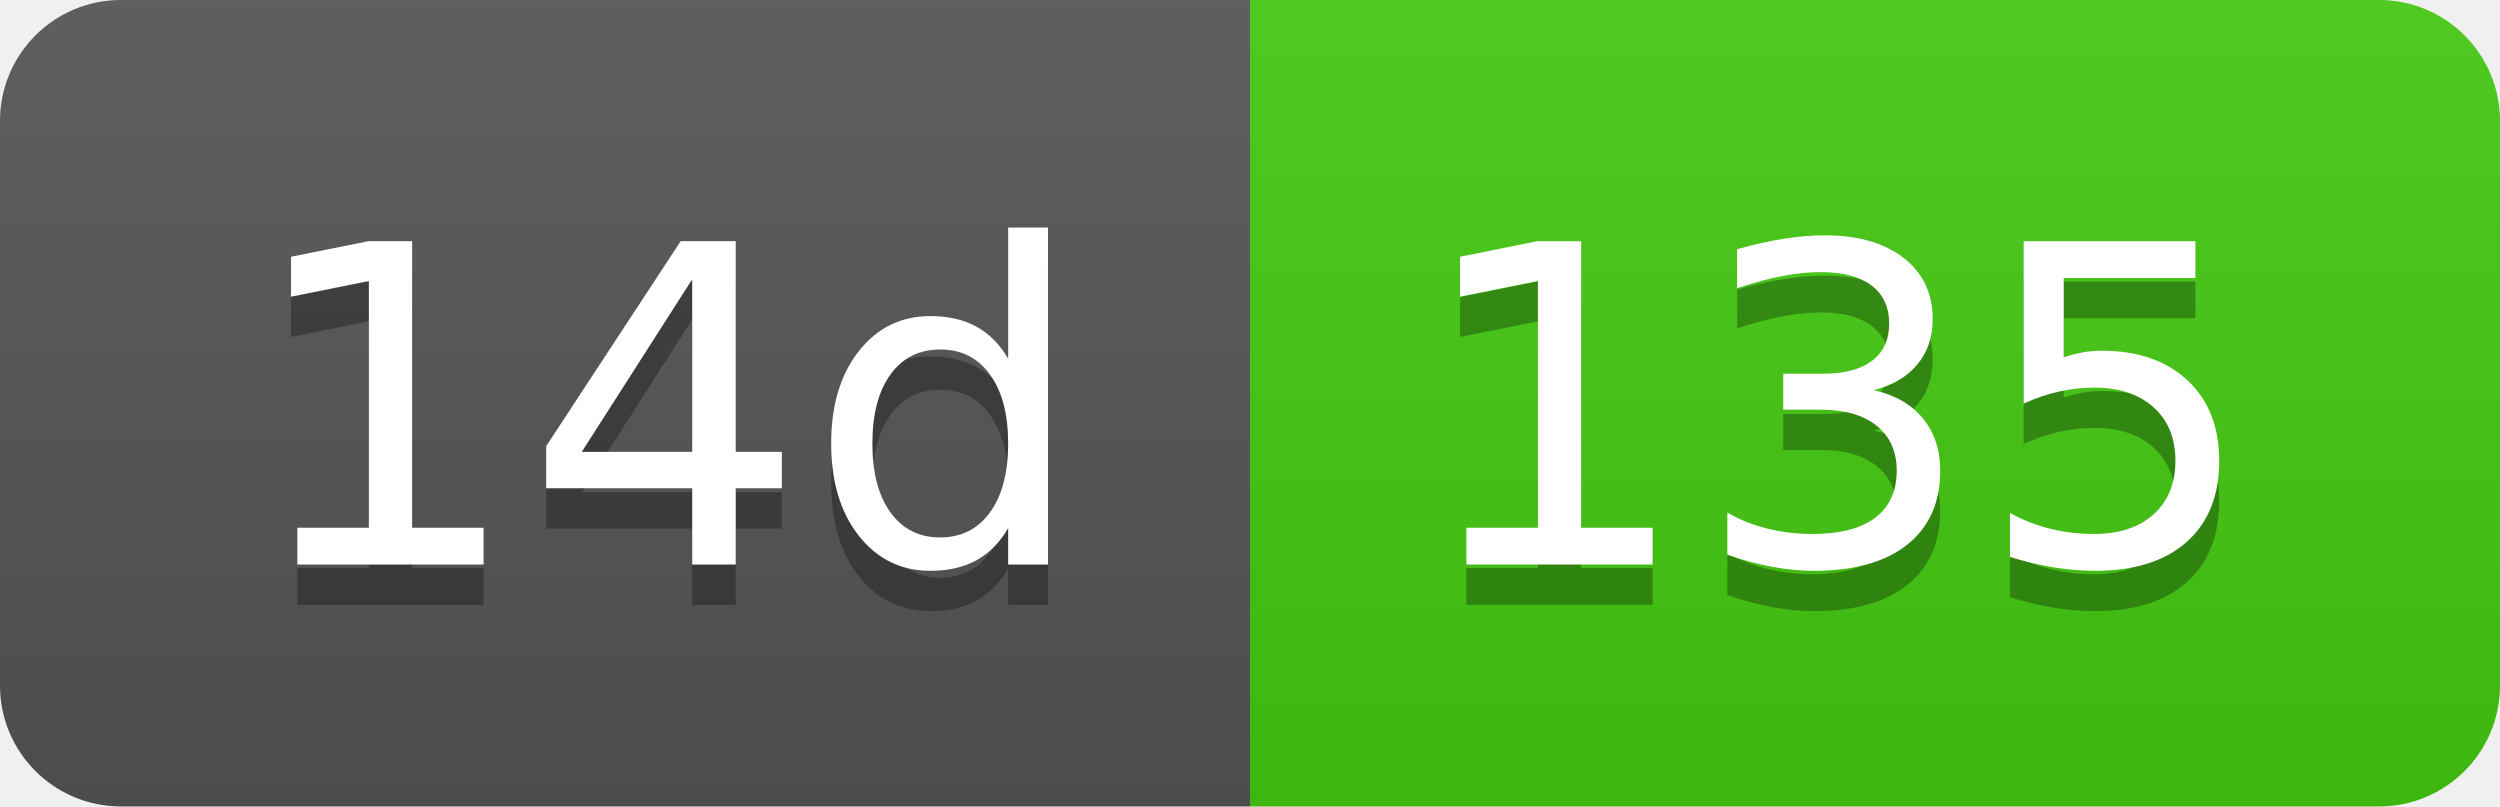
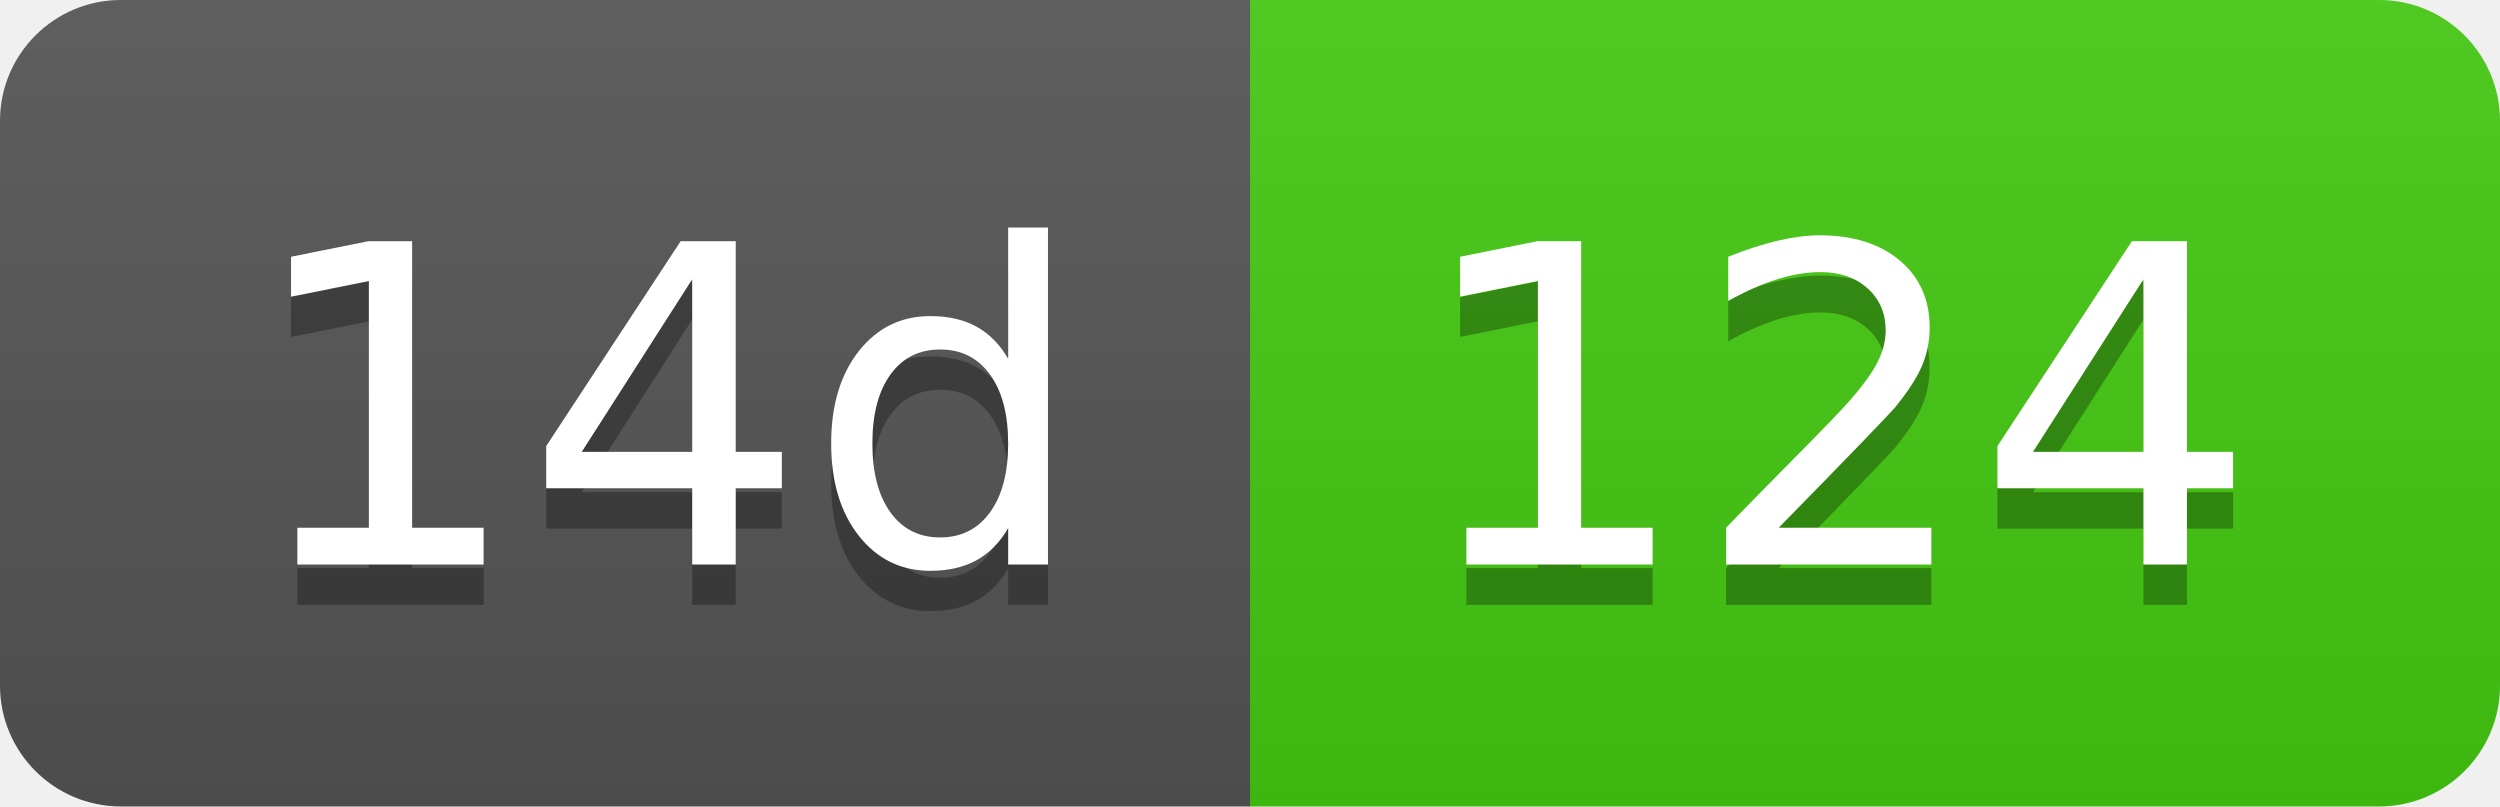
- <svg xmlns="http://www.w3.org/2000/svg" width="62" height="20" role="img" aria-label="14d: 135">
+ <svg xmlns="http://www.w3.org/2000/svg" width="62" height="20" role="img" aria-label="14d: 124">
  <linearGradient id="s" x2="0" y2="100%">
    <stop offset="0" stop-color="#bbb" stop-opacity=".1" />
    <stop offset="1" stop-opacity=".1" />
  </linearGradient>
  <clipPath id="r">
    <rect width="62" height="20" rx="3" fill="#fff" />
  </clipPath>
  <g clip-path="url(#r)">
    <rect width="31" height="20" fill="#555" />
    <rect x="31" width="31" height="20" fill="#4c1" />
    <rect width="62" height="20" fill="url(#s)" />
  </g>
  <g fill="#fff" text-anchor="middle" font-family="Verdana,Geneva,DejaVu Sans,sans-serif" text-rendering="geometricPrecision" font-size="110">
    <text aria-hidden="true" x="165" y="150" fill="#010101" fill-opacity=".3" transform="scale(.1)" textLength="210">14d</text>
    <text x="165" y="140" transform="scale(.1)" fill="#fff" textLength="210">14d</text>
-     <text aria-hidden="true" x="455" y="150" fill="#010101" fill-opacity=".3" transform="scale(.1)" textLength="210">135</text>
-     <text x="455" y="140" transform="scale(.1)" fill="#fff" textLength="210">135</text>
+     <text aria-hidden="true" x="455" y="150" fill="#010101" fill-opacity=".3" transform="scale(.1)" textLength="210">124</text>
+     <text x="455" y="140" transform="scale(.1)" fill="#fff" textLength="210">124</text>
  </g>
</svg>
